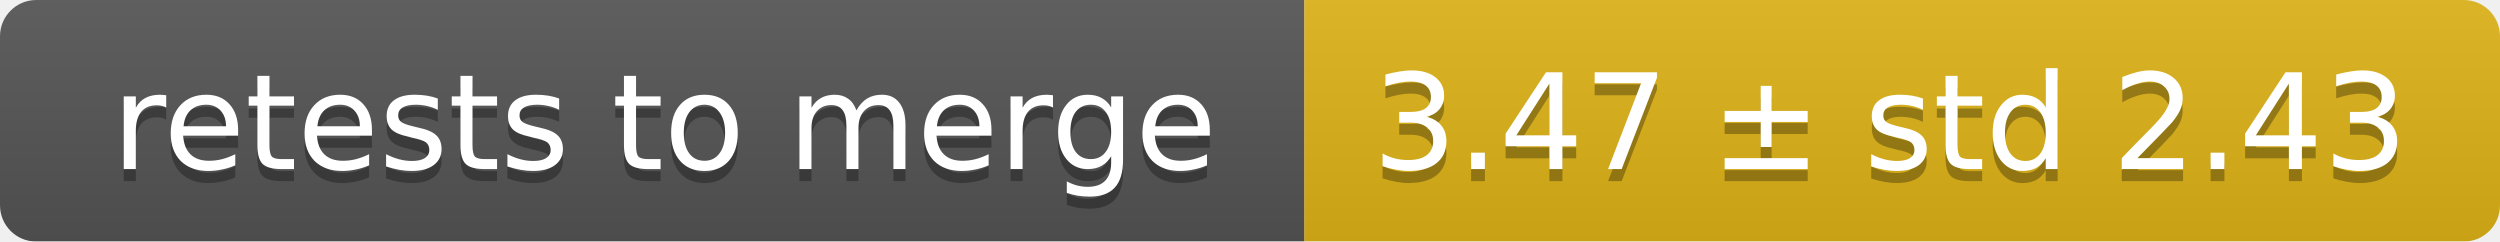
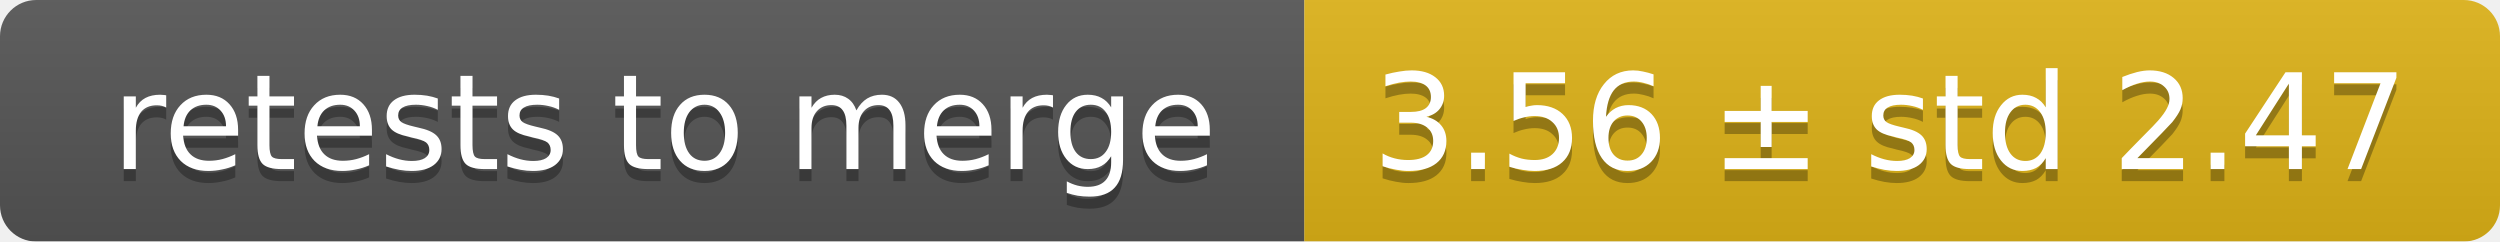
<svg xmlns="http://www.w3.org/2000/svg" width="207" height="20">
  <linearGradient id="smooth" x2="0" y2="100%">
    <stop offset="0" stop-color="#bbb" stop-opacity=".1" />
    <stop offset="1" stop-opacity=".1" />
  </linearGradient>
  <mask id="round">
    <rect width="207" height="20" rx="3" fill="#fff" />
  </mask>
  <g mask="url(#round)">
    <rect width="108" height="20" fill="#555" />
    <rect x="108" width="99" height="20" fill="#dfb317" />
    <rect width="207" height="20" fill="url(#smooth)" />
  </g>
  <g fill="#fff" text-anchor="middle" font-family="DejaVu Sans,Verdana,Geneva,sans-serif" font-size="11">
    <text x="55" y="15" fill="#010101" fill-opacity=".3">retests to merge</text>
    <text x="55" y="14">retests to merge</text>
-     <text x="156.5" y="15" fill="#010101" fill-opacity=".3">3.47 ± std 2.43</text>
-     <text x="156.5" y="14">3.47 ± std 2.43</text>
+     <text x="156.5" y="15" fill="#010101" fill-opacity=".3">3.56 ± std 2.47</text>
+     <text x="156.5" y="14">3.56 ± std 2.47</text>
  </g>
</svg>
